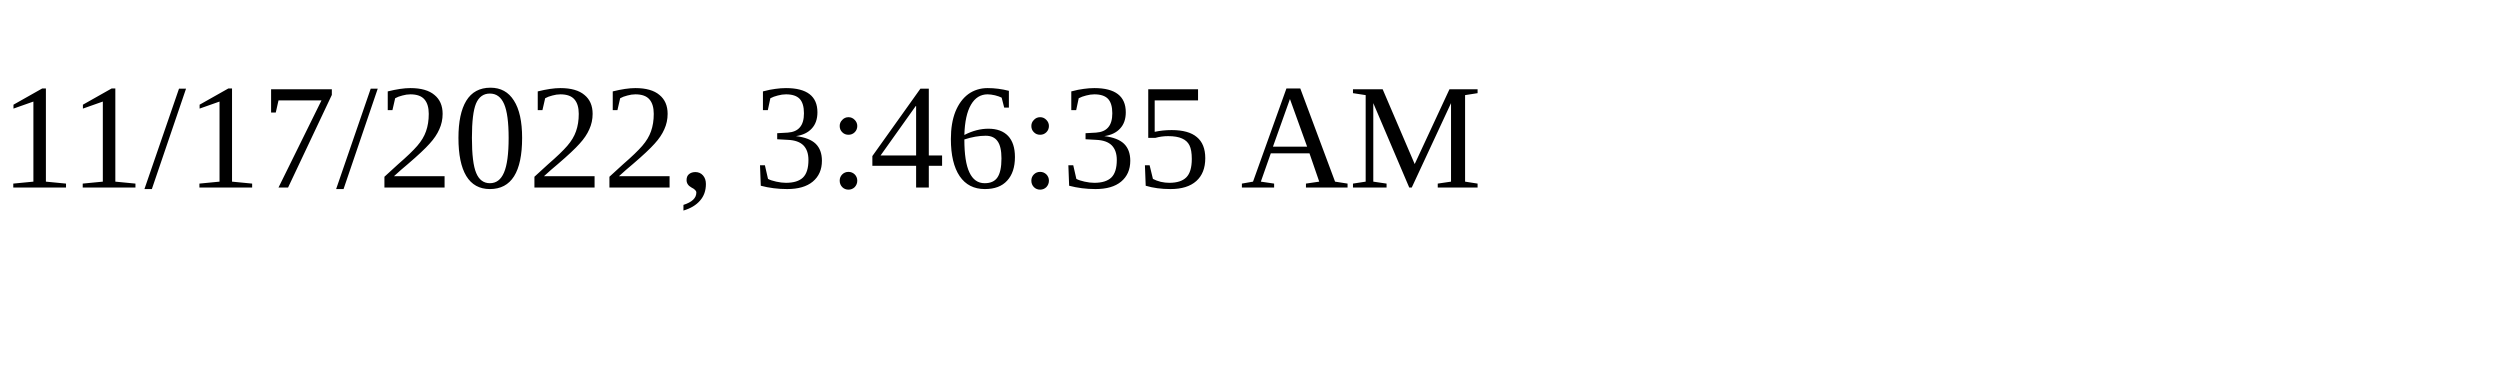
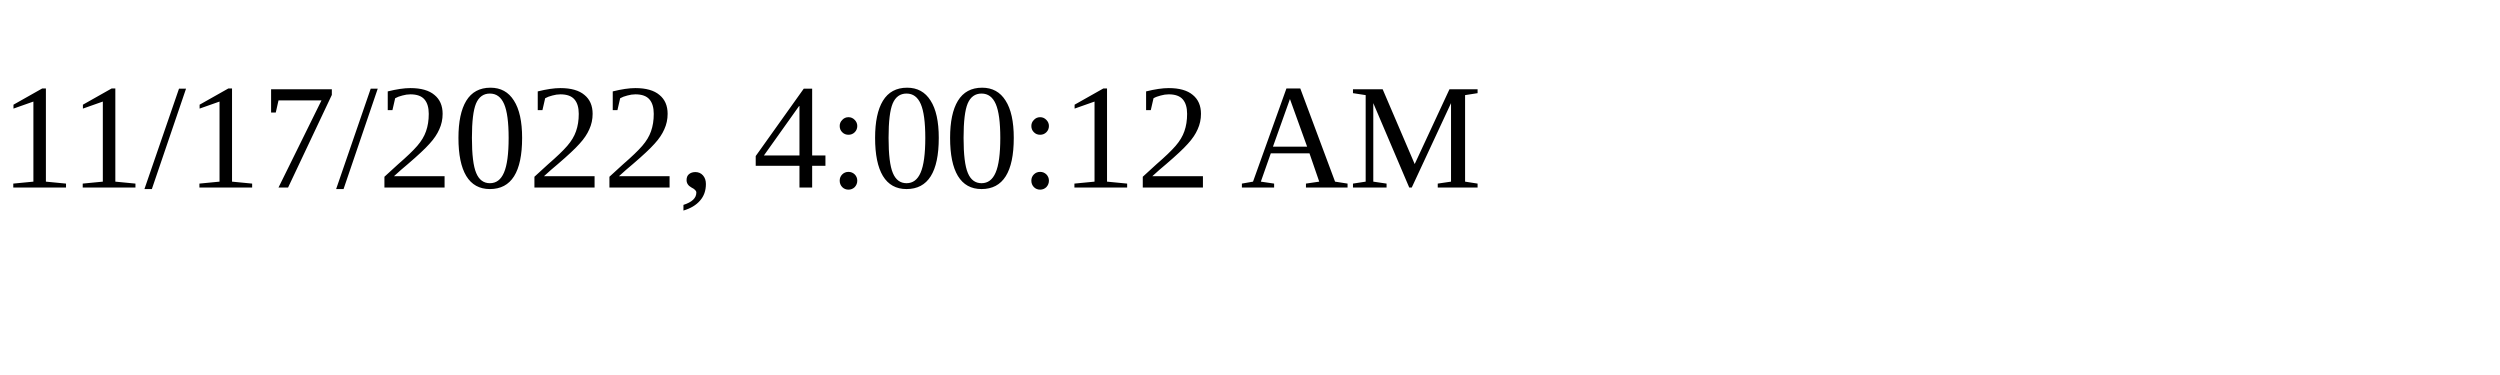
<svg xmlns="http://www.w3.org/2000/svg" height="30" width="200">
-   <text x="0" y="15">11/17/2022, 3:46:35 AM</text>
+   <text x="0" y="15">11/17/2022, 4:00:12 AM</text>
</svg>
